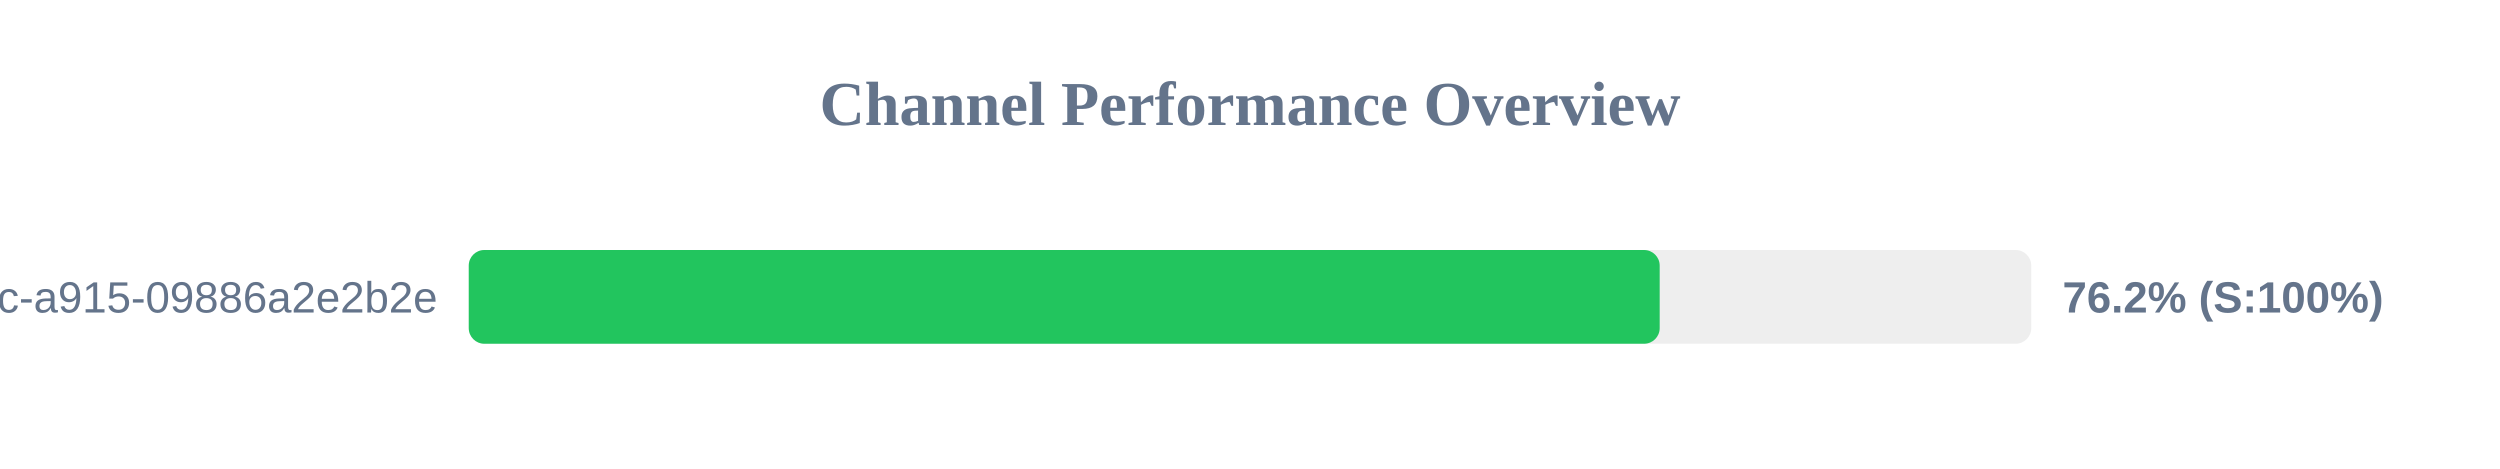
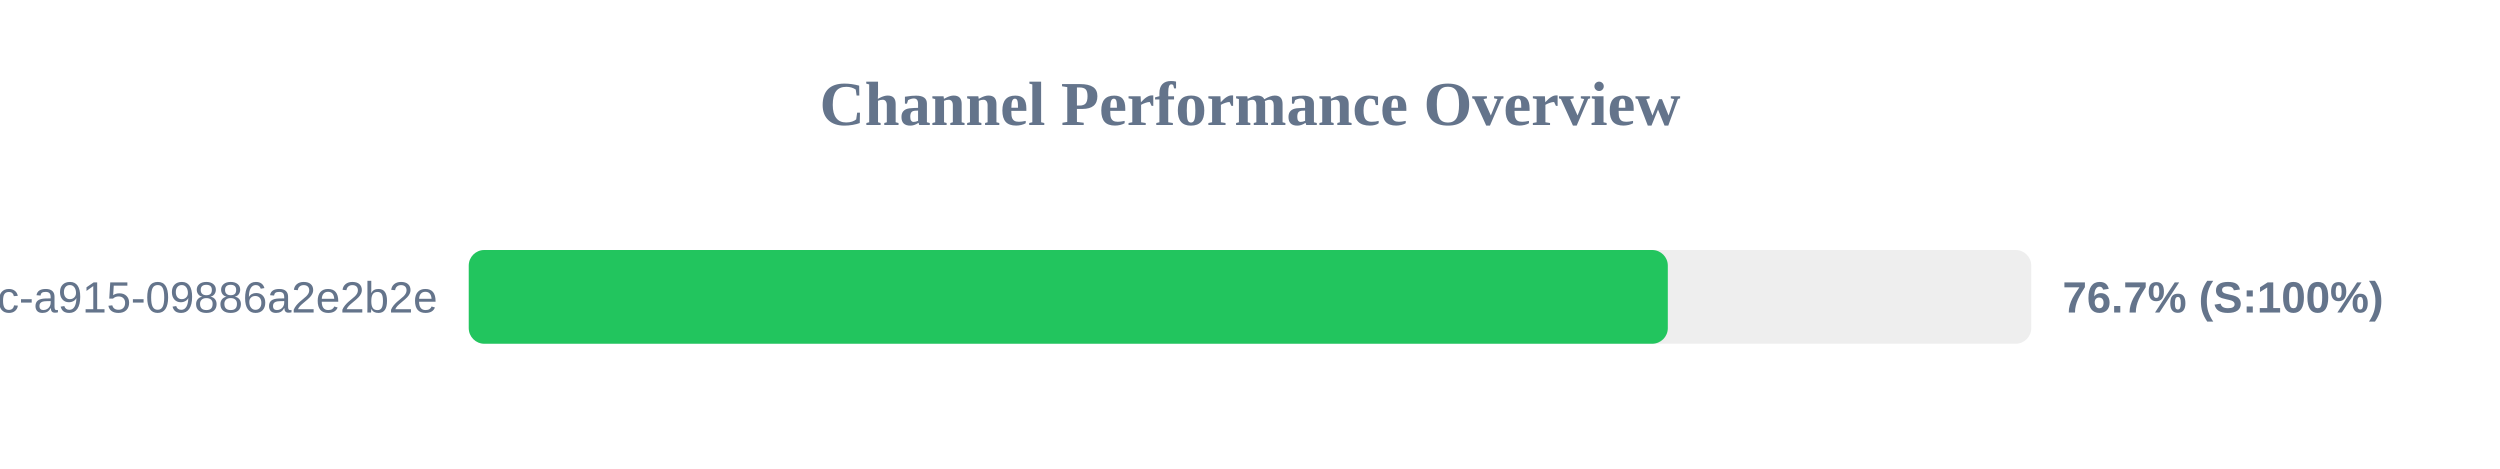
<svg xmlns="http://www.w3.org/2000/svg" width="800" height="150" version="1.1">
  <style>
        .row { font: 14px Arial; fill: #64748b; }
        .score { font: bold 14px Arial; fill: #64748b; }
    </style>
  <text x="400" y="40" text-anchor="middle" font-size="20px" font-weight="bold" fill="#64748b">Channel Performance Overview</text>
  <rect x="150" y="80" width="500" height="30" fill="#eee" rx="5" />
-   <rect x="150" y="80" width="381.1" height="30" fill="#22c55e" rx="5" />
+   <rect x="150" y="80" width="383.7" height="30" fill="#22c55e" rx="5" />
  <text x="140" y="100" text-anchor="end" class="row">?uuid=52816135-d3bc-46bc-a915-09886a2e2b2e</text>
-   <text x="660" y="100" text-anchor="start" class="score">76.2% (S:100%)</text>
+   <text x="660" y="100" text-anchor="start" class="score">76.7% (S:100%)</text>
</svg>
